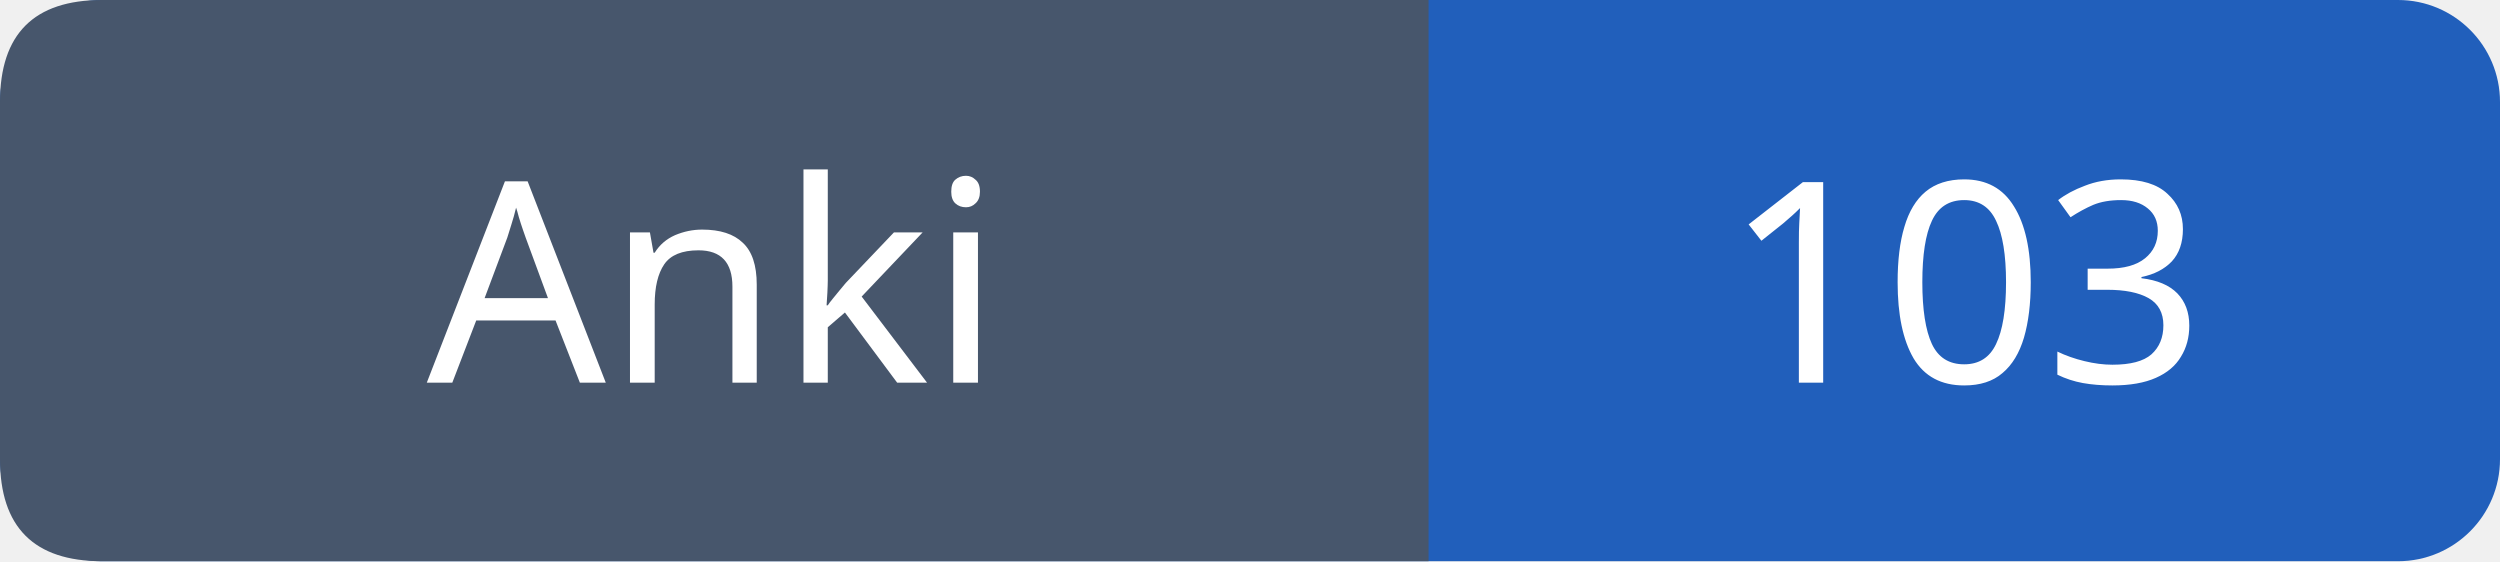
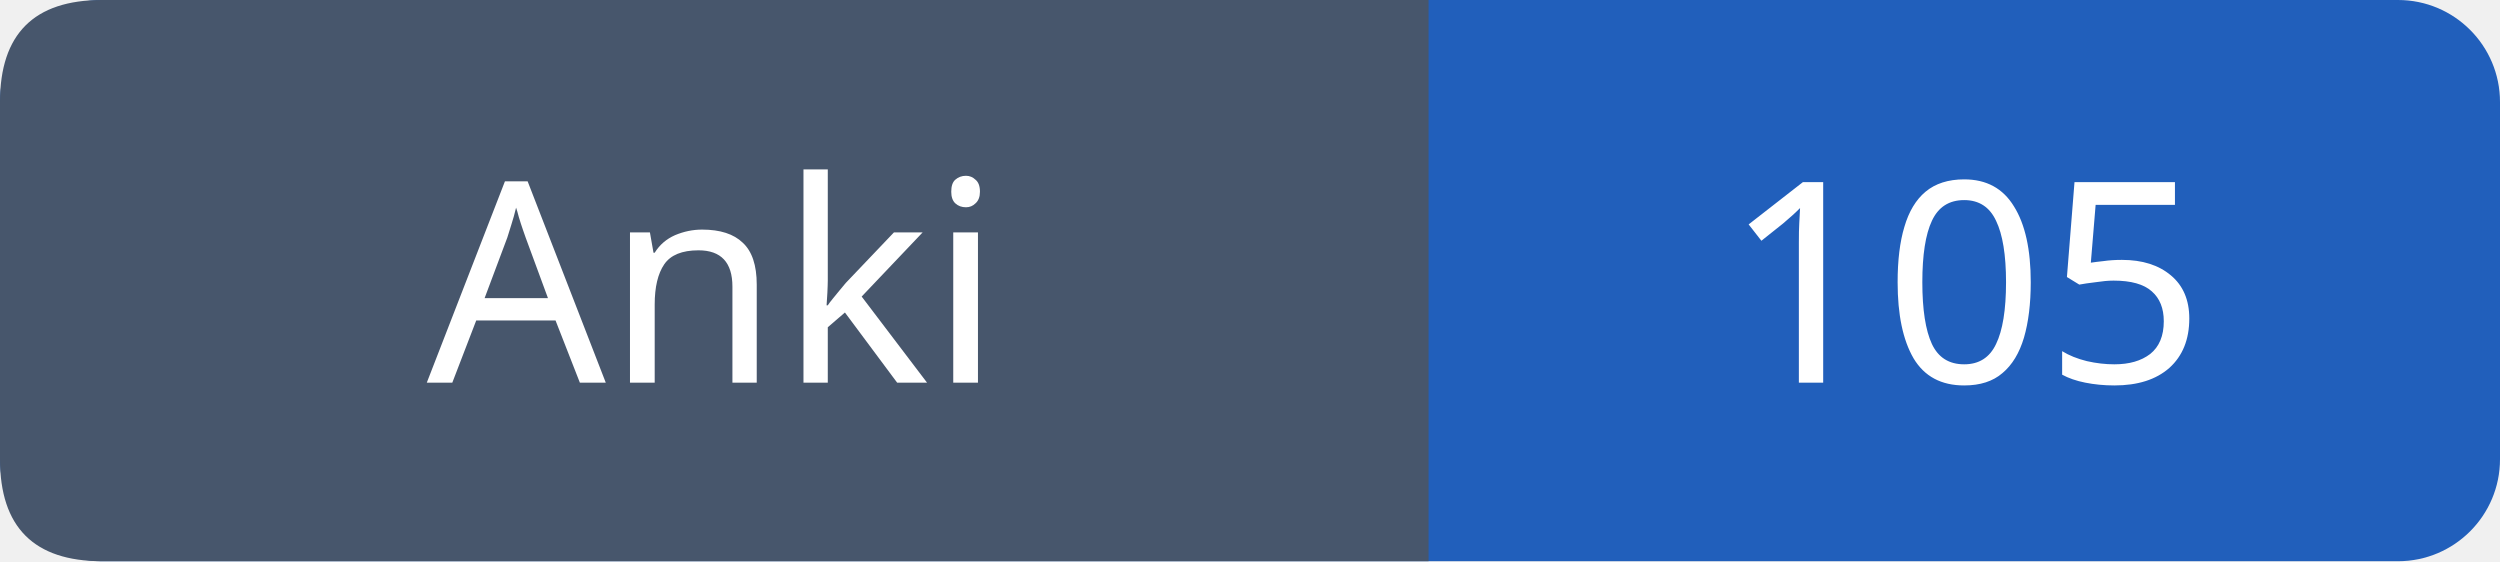
- <svg xmlns="http://www.w3.org/2000/svg" width="98" height="22" role="img" aria-label="Anki: 103">
+ <svg xmlns="http://www.w3.org/2000/svg" width="98" height="22" role="img" aria-label="Anki: 105">
  <rect width="98" height="22" rx="4" fill="#215fbb" />
  <path fill="#47566c" d="M4 0h52v22H4q-4 0-4-4V4q0-4 4-4" />
  <g font-family="Verdana,sans-serif" font-size="11" fill="white" text-anchor="middle">
    <text x="28.0" y="15">Anki</text>
-     <text x="77.0" y="15">103</text>
+     <text x="77.0" y="15">105</text>
  </g>
</svg>
